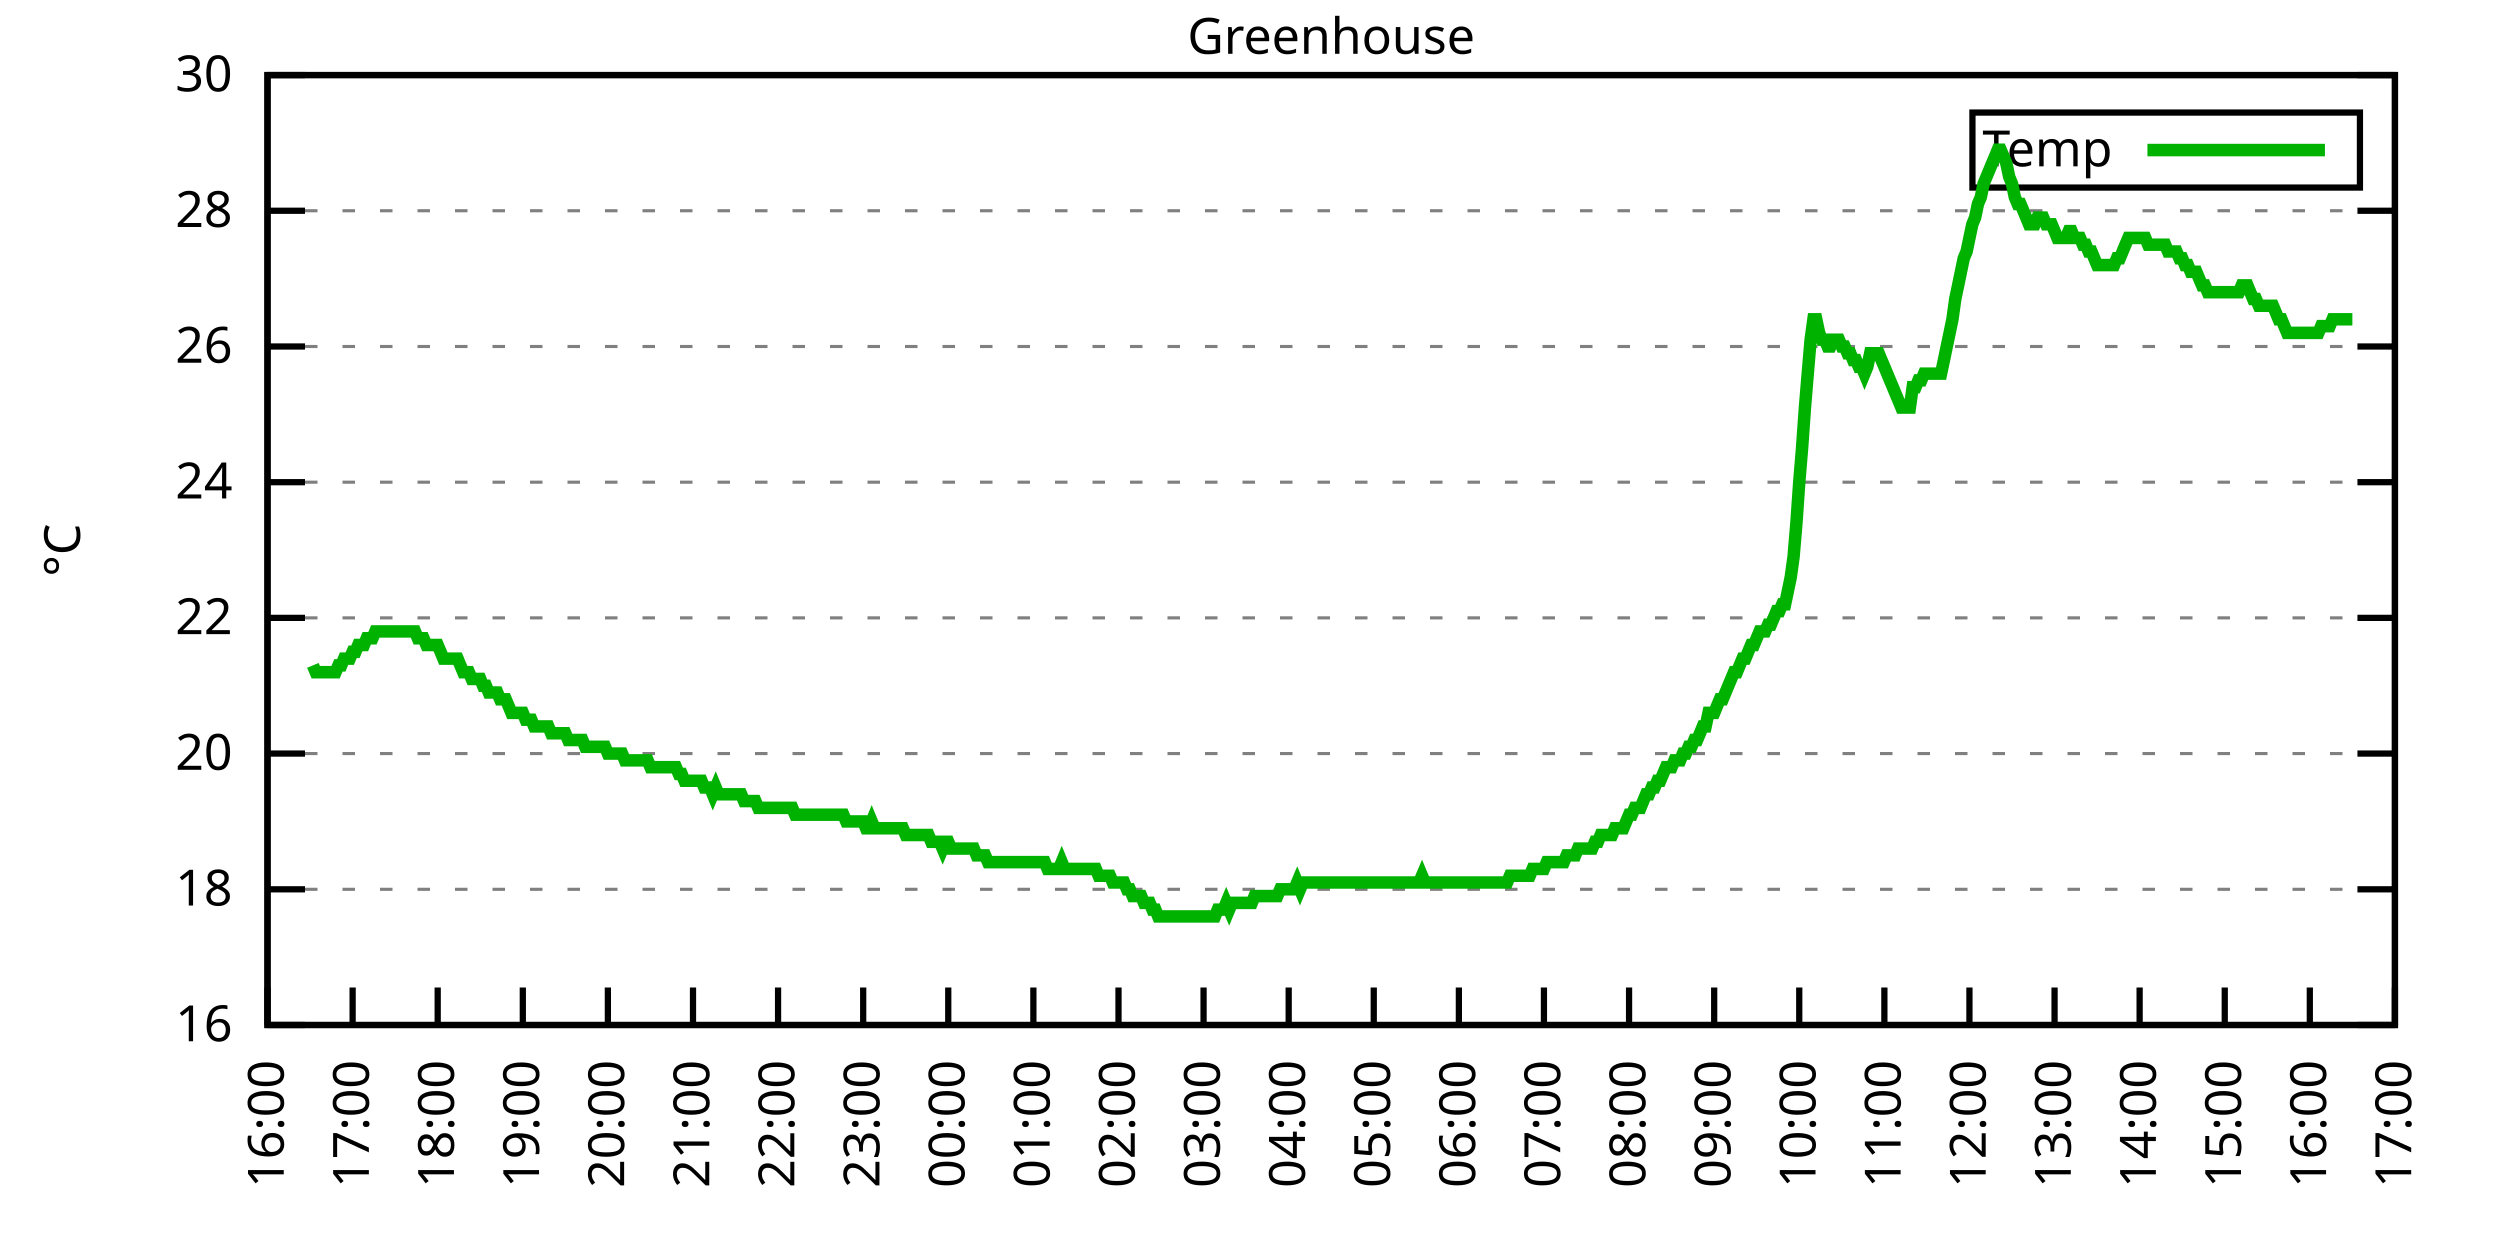
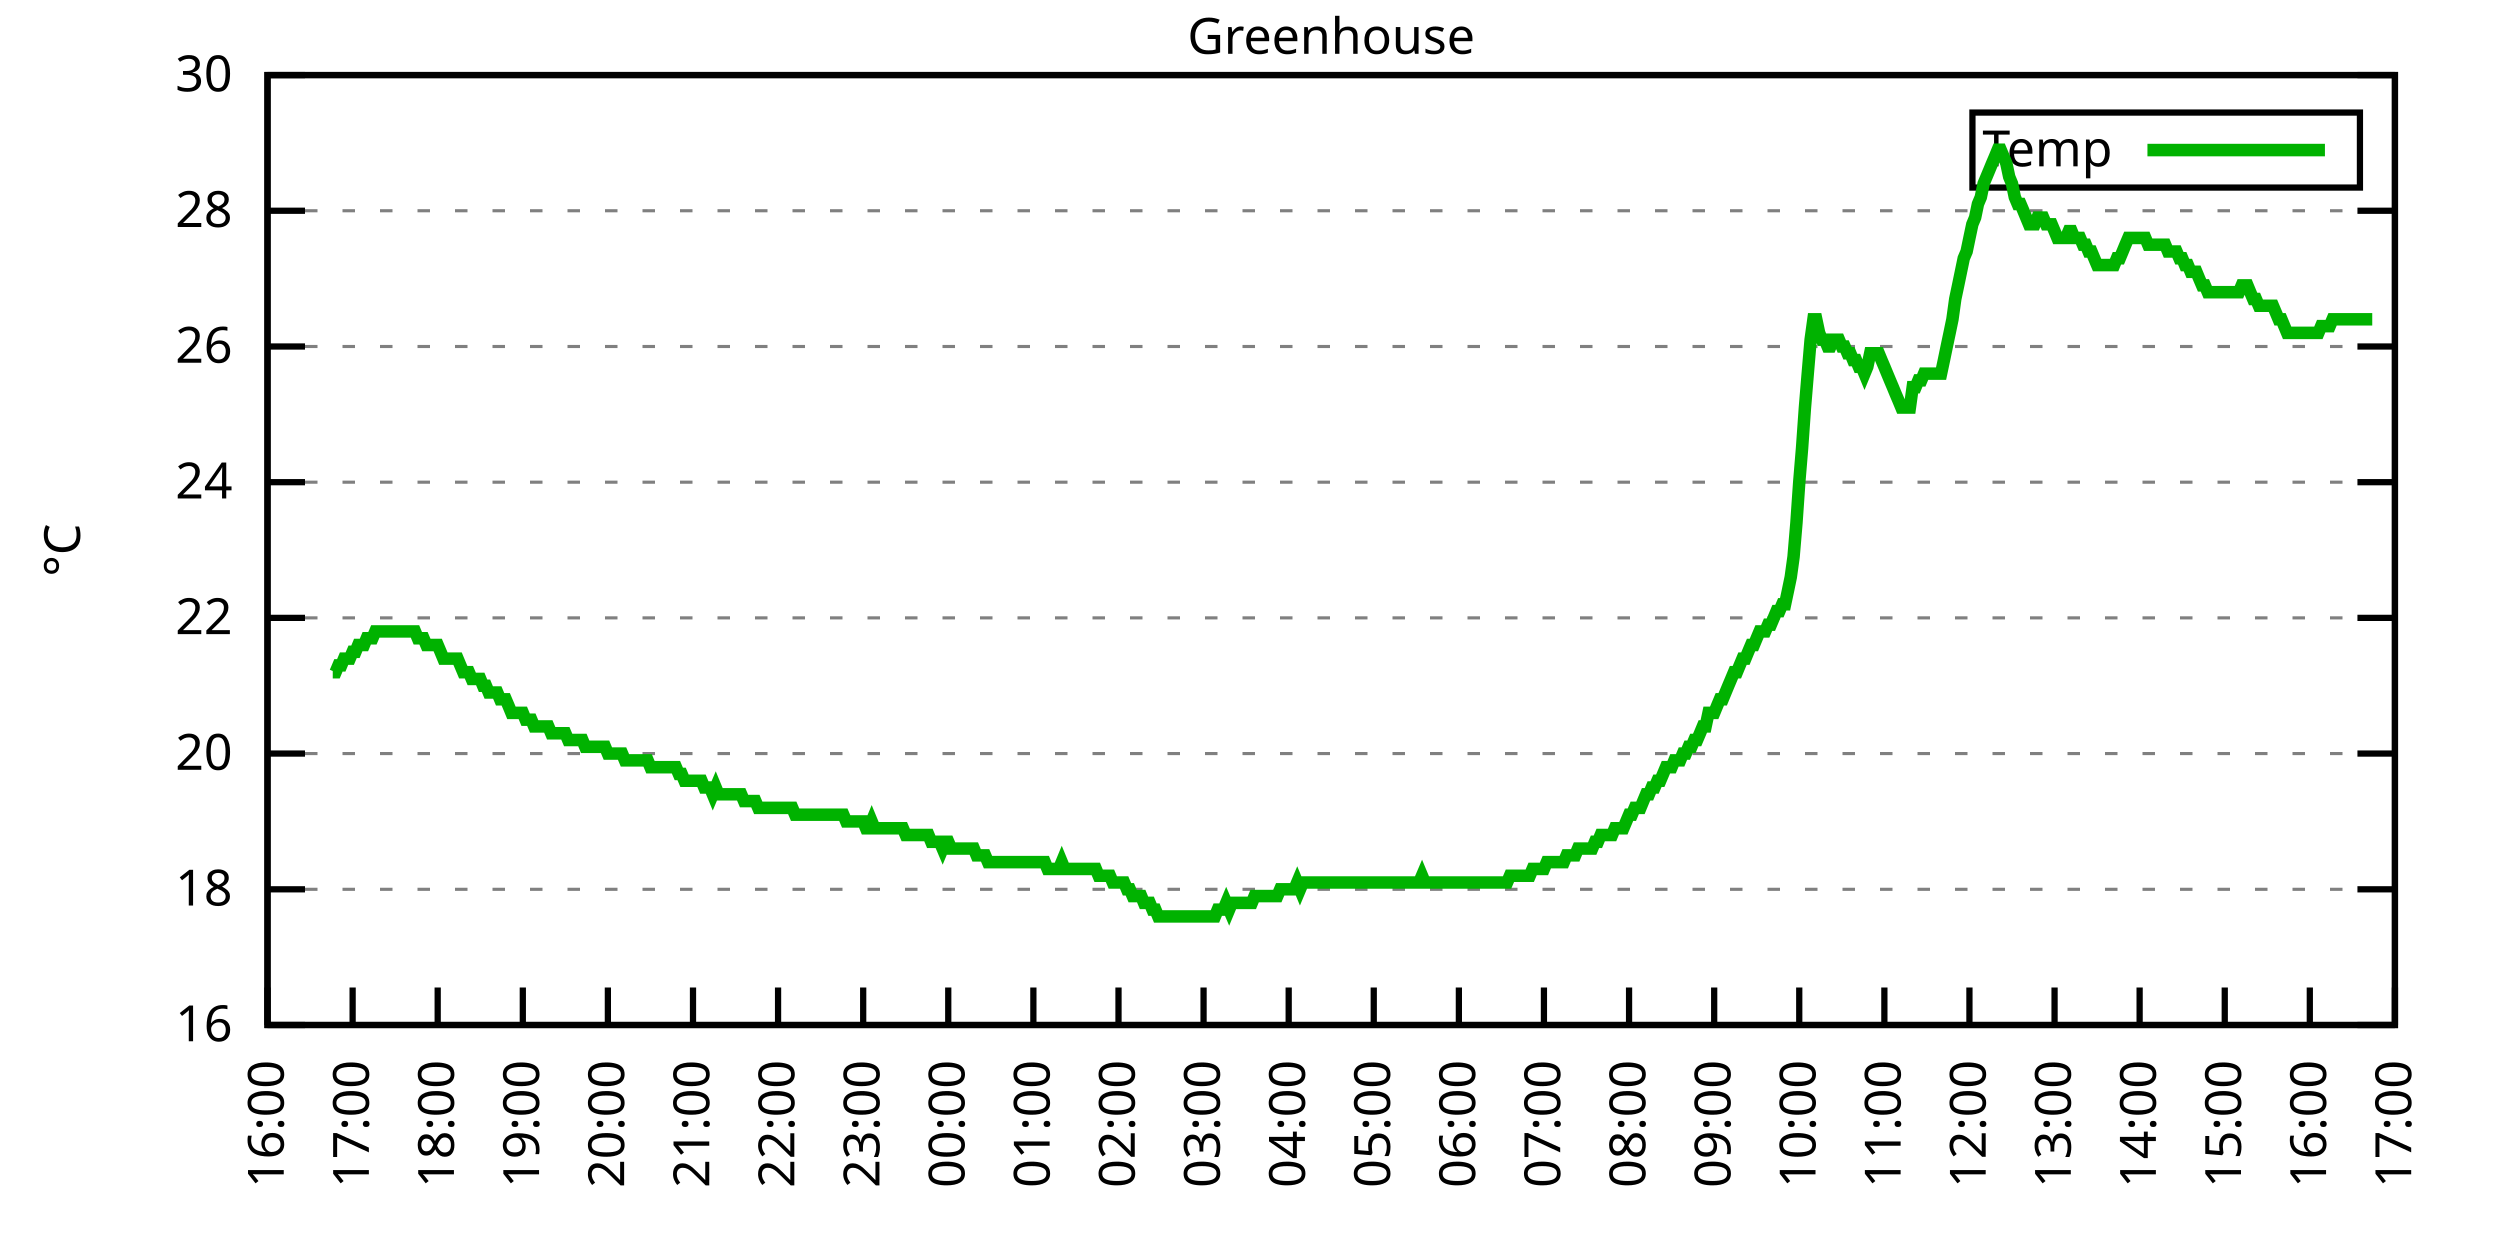
<svg xmlns="http://www.w3.org/2000/svg" xmlns:xlink="http://www.w3.org/1999/xlink" width="400" height="200" viewBox="0 0 400 200">
  <g id="gnuplot_canvas">
    <rect x="0" y="0" width="400" height="200" fill="none" />
    <defs>
      <circle id="gpDot" r="0.5" stroke-width="0.5" stroke="currentColor" />
      <path id="gpPt0" stroke-width="0.333" stroke="currentColor" d="M-1,0 h2 M0,-1 v2" />
      <path id="gpPt1" stroke-width="0.333" stroke="currentColor" d="M-1,-1 L1,1 M1,-1 L-1,1" />
      <path id="gpPt2" stroke-width="0.333" stroke="currentColor" d="M-1,0 L1,0 M0,-1 L0,1 M-1,-1 L1,1 M-1,1 L1,-1" />
      <rect id="gpPt3" stroke-width="0.333" stroke="currentColor" x="-1" y="-1" width="2" height="2" />
      <rect id="gpPt4" stroke-width="0.333" stroke="currentColor" fill="currentColor" x="-1" y="-1" width="2" height="2" />
      <circle id="gpPt5" stroke-width="0.333" stroke="currentColor" cx="0" cy="0" r="1" />
      <use xlink:href="#gpPt5" id="gpPt6" fill="currentColor" stroke="none" />
      <path id="gpPt7" stroke-width="0.333" stroke="currentColor" d="M0,-1.33 L-1.33,0.67 L1.33,0.67 z" />
      <use xlink:href="#gpPt7" id="gpPt8" fill="currentColor" stroke="none" />
      <use xlink:href="#gpPt7" id="gpPt9" stroke="currentColor" transform="rotate(180)" />
      <use xlink:href="#gpPt9" id="gpPt10" fill="currentColor" stroke="none" />
      <use xlink:href="#gpPt3" id="gpPt11" stroke="currentColor" transform="rotate(45)" />
      <use xlink:href="#gpPt11" id="gpPt12" fill="currentColor" stroke="none" />
      <path id="gpPt13" stroke-width="0.333" stroke="currentColor" d="M0,1.330 L1.265,0.411 L0.782,-1.067 L-0.782,-1.076 L-1.265,0.411 z" />
      <use xlink:href="#gpPt13" id="gpPt14" fill="currentColor" stroke="none" />
      <filter id="textbox" filterUnits="objectBoundingBox" x="0" y="0" height="1" width="1">
        <feFlood flood-color="white" flood-opacity="1" result="bgnd" />
        <feComposite in="SourceGraphic" in2="bgnd" operator="atop" />
      </filter>
      <filter id="greybox" filterUnits="objectBoundingBox" x="0" y="0" height="1" width="1">
        <feFlood flood-color="lightgrey" flood-opacity="1" result="grey" />
        <feComposite in="SourceGraphic" in2="grey" operator="atop" />
      </filter>
    </defs>
    <g fill="none" color="white" stroke="currentColor" stroke-width="1.00" stroke-linecap="butt" stroke-linejoin="miter">
</g>
    <g fill="none" color="black" stroke="currentColor" stroke-width="1.00" stroke-linecap="butt" stroke-linejoin="miter">
      <g stroke="none" shape-rendering="crispEdges">
        <polygon fill="rgb(255, 255, 255)" points="42.80,164.00 383.18,164.00 383.18,12.02 42.80,12.02 " />
      </g>
    </g>
    <g fill="none" color="black" stroke="currentColor" stroke-width="1.00" stroke-linecap="butt" stroke-linejoin="miter">
</g>
    <g fill="none" color="black" stroke="black" stroke-width="0.50" stroke-linecap="butt" stroke-linejoin="miter">
</g>
    <g fill="none" color="gray" stroke="currentColor" stroke-width="0.50" stroke-linecap="butt" stroke-linejoin="miter">
      <path stroke="gray" stroke-dasharray="2,4" class="gridline" d="M42.80,164.00 L383.19,164.00  " />
    </g>
    <g fill="none" color="gray" stroke="gray" stroke-width="1.00" stroke-linecap="butt" stroke-linejoin="miter">
</g>
    <g fill="none" color="black" stroke="currentColor" stroke-width="1.00" stroke-linecap="butt" stroke-linejoin="miter">
      <path stroke="black" d="M42.80,164.00 L48.80,164.00 M383.19,164.00 L377.19,164.00  " />
      <g transform="translate(37.20,166.60)" stroke="none" fill="black" font-family="Sans" font-size="8.00" text-anchor="end">
        <text>
          <tspan font-family="Sans"> 16</tspan>
        </text>
      </g>
    </g>
    <g fill="none" color="black" stroke="currentColor" stroke-width="1.00" stroke-linecap="butt" stroke-linejoin="miter">
</g>
    <g fill="none" color="black" stroke="black" stroke-width="0.50" stroke-linecap="butt" stroke-linejoin="miter">
</g>
    <g fill="none" color="gray" stroke="currentColor" stroke-width="0.50" stroke-linecap="butt" stroke-linejoin="miter">
      <path stroke="gray" stroke-dasharray="2,4" class="gridline" d="M42.80,142.29 L383.19,142.29  " />
    </g>
    <g fill="none" color="gray" stroke="gray" stroke-width="1.00" stroke-linecap="butt" stroke-linejoin="miter">
</g>
    <g fill="none" color="black" stroke="currentColor" stroke-width="1.00" stroke-linecap="butt" stroke-linejoin="miter">
      <path stroke="black" d="M42.80,142.29 L48.80,142.29 M383.19,142.29 L377.19,142.29  " />
      <g transform="translate(37.20,144.89)" stroke="none" fill="black" font-family="Sans" font-size="8.00" text-anchor="end">
        <text>
          <tspan font-family="Sans"> 18</tspan>
        </text>
      </g>
    </g>
    <g fill="none" color="black" stroke="currentColor" stroke-width="1.00" stroke-linecap="butt" stroke-linejoin="miter">
</g>
    <g fill="none" color="black" stroke="black" stroke-width="0.50" stroke-linecap="butt" stroke-linejoin="miter">
</g>
    <g fill="none" color="gray" stroke="currentColor" stroke-width="0.50" stroke-linecap="butt" stroke-linejoin="miter">
      <path stroke="gray" stroke-dasharray="2,4" class="gridline" d="M42.80,120.57 L383.19,120.57  " />
    </g>
    <g fill="none" color="gray" stroke="gray" stroke-width="1.00" stroke-linecap="butt" stroke-linejoin="miter">
</g>
    <g fill="none" color="black" stroke="currentColor" stroke-width="1.00" stroke-linecap="butt" stroke-linejoin="miter">
      <path stroke="black" d="M42.80,120.57 L48.80,120.57 M383.19,120.57 L377.19,120.57  " />
      <g transform="translate(37.20,123.17)" stroke="none" fill="black" font-family="Sans" font-size="8.00" text-anchor="end">
        <text>
          <tspan font-family="Sans"> 20</tspan>
        </text>
      </g>
    </g>
    <g fill="none" color="black" stroke="currentColor" stroke-width="1.00" stroke-linecap="butt" stroke-linejoin="miter">
</g>
    <g fill="none" color="black" stroke="black" stroke-width="0.50" stroke-linecap="butt" stroke-linejoin="miter">
</g>
    <g fill="none" color="gray" stroke="currentColor" stroke-width="0.50" stroke-linecap="butt" stroke-linejoin="miter">
      <path stroke="gray" stroke-dasharray="2,4" class="gridline" d="M42.80,98.86 L383.19,98.86  " />
    </g>
    <g fill="none" color="gray" stroke="gray" stroke-width="1.00" stroke-linecap="butt" stroke-linejoin="miter">
</g>
    <g fill="none" color="black" stroke="currentColor" stroke-width="1.00" stroke-linecap="butt" stroke-linejoin="miter">
      <path stroke="black" d="M42.80,98.86 L48.80,98.86 M383.19,98.86 L377.19,98.86  " />
      <g transform="translate(37.20,101.46)" stroke="none" fill="black" font-family="Sans" font-size="8.00" text-anchor="end">
        <text>
          <tspan font-family="Sans"> 22</tspan>
        </text>
      </g>
    </g>
    <g fill="none" color="black" stroke="currentColor" stroke-width="1.00" stroke-linecap="butt" stroke-linejoin="miter">
</g>
    <g fill="none" color="black" stroke="black" stroke-width="0.50" stroke-linecap="butt" stroke-linejoin="miter">
</g>
    <g fill="none" color="gray" stroke="currentColor" stroke-width="0.50" stroke-linecap="butt" stroke-linejoin="miter">
      <path stroke="gray" stroke-dasharray="2,4" class="gridline" d="M42.80,77.15 L383.19,77.15  " />
    </g>
    <g fill="none" color="gray" stroke="gray" stroke-width="1.00" stroke-linecap="butt" stroke-linejoin="miter">
</g>
    <g fill="none" color="black" stroke="currentColor" stroke-width="1.00" stroke-linecap="butt" stroke-linejoin="miter">
      <path stroke="black" d="M42.80,77.15 L48.80,77.15 M383.19,77.15 L377.19,77.15  " />
      <g transform="translate(37.20,79.75)" stroke="none" fill="black" font-family="Sans" font-size="8.00" text-anchor="end">
        <text>
          <tspan font-family="Sans"> 24</tspan>
        </text>
      </g>
    </g>
    <g fill="none" color="black" stroke="currentColor" stroke-width="1.00" stroke-linecap="butt" stroke-linejoin="miter">
</g>
    <g fill="none" color="black" stroke="black" stroke-width="0.50" stroke-linecap="butt" stroke-linejoin="miter">
</g>
    <g fill="none" color="gray" stroke="currentColor" stroke-width="0.50" stroke-linecap="butt" stroke-linejoin="miter">
      <path stroke="gray" stroke-dasharray="2,4" class="gridline" d="M42.80,55.44 L383.19,55.44  " />
    </g>
    <g fill="none" color="gray" stroke="gray" stroke-width="1.00" stroke-linecap="butt" stroke-linejoin="miter">
</g>
    <g fill="none" color="black" stroke="currentColor" stroke-width="1.00" stroke-linecap="butt" stroke-linejoin="miter">
      <path stroke="black" d="M42.80,55.44 L48.80,55.44 M383.19,55.44 L377.19,55.44  " />
      <g transform="translate(37.20,58.04)" stroke="none" fill="black" font-family="Sans" font-size="8.00" text-anchor="end">
        <text>
          <tspan font-family="Sans"> 26</tspan>
        </text>
      </g>
    </g>
    <g fill="none" color="black" stroke="currentColor" stroke-width="1.00" stroke-linecap="butt" stroke-linejoin="miter">
</g>
    <g fill="none" color="black" stroke="black" stroke-width="0.50" stroke-linecap="butt" stroke-linejoin="miter">
</g>
    <g fill="none" color="gray" stroke="currentColor" stroke-width="0.50" stroke-linecap="butt" stroke-linejoin="miter">
      <path stroke="gray" stroke-dasharray="2,4" class="gridline" d="M42.80,33.72 L383.19,33.72  " />
    </g>
    <g fill="none" color="gray" stroke="gray" stroke-width="1.00" stroke-linecap="butt" stroke-linejoin="miter">
</g>
    <g fill="none" color="black" stroke="currentColor" stroke-width="1.00" stroke-linecap="butt" stroke-linejoin="miter">
      <path stroke="black" d="M42.80,33.72 L48.80,33.72 M383.19,33.72 L377.19,33.72  " />
      <g transform="translate(37.20,36.32)" stroke="none" fill="black" font-family="Sans" font-size="8.00" text-anchor="end">
        <text>
          <tspan font-family="Sans"> 28</tspan>
        </text>
      </g>
    </g>
    <g fill="none" color="black" stroke="currentColor" stroke-width="1.00" stroke-linecap="butt" stroke-linejoin="miter">
</g>
    <g fill="none" color="black" stroke="black" stroke-width="0.50" stroke-linecap="butt" stroke-linejoin="miter">
</g>
    <g fill="none" color="gray" stroke="currentColor" stroke-width="0.50" stroke-linecap="butt" stroke-linejoin="miter">
      <path stroke="gray" stroke-dasharray="2,4" class="gridline" d="M42.80,12.01 L383.19,12.01  " />
    </g>
    <g fill="none" color="gray" stroke="gray" stroke-width="1.00" stroke-linecap="butt" stroke-linejoin="miter">
</g>
    <g fill="none" color="black" stroke="currentColor" stroke-width="1.00" stroke-linecap="butt" stroke-linejoin="miter">
      <path stroke="black" d="M42.80,12.01 L48.80,12.01 M383.19,12.01 L377.19,12.01  " />
      <g transform="translate(37.20,14.61)" stroke="none" fill="black" font-family="Sans" font-size="8.00" text-anchor="end">
        <text>
          <tspan font-family="Sans"> 30</tspan>
        </text>
      </g>
    </g>
    <g fill="none" color="black" stroke="currentColor" stroke-width="1.00" stroke-linecap="butt" stroke-linejoin="miter">
      <path stroke="black" d="M42.80,164.00 L42.80,158.00  " />
      <g transform="translate(45.40,169.60) rotate(270.00)" stroke="none" fill="black" font-family="Sans" font-size="8.00" text-anchor="end">
        <text>
          <tspan font-family="Sans">16:00</tspan>
        </text>
      </g>
    </g>
    <g fill="none" color="black" stroke="currentColor" stroke-width="1.00" stroke-linecap="butt" stroke-linejoin="miter">
      <path stroke="black" d="M56.42,164.00 L56.42,158.00  " />
      <g transform="translate(59.02,169.60) rotate(270.00)" stroke="none" fill="black" font-family="Sans" font-size="8.00" text-anchor="end">
        <text>
          <tspan font-family="Sans">17:00</tspan>
        </text>
      </g>
    </g>
    <g fill="none" color="black" stroke="currentColor" stroke-width="1.00" stroke-linecap="butt" stroke-linejoin="miter">
      <path stroke="black" d="M70.03,164.00 L70.03,158.00  " />
      <g transform="translate(72.63,169.60) rotate(270.00)" stroke="none" fill="black" font-family="Sans" font-size="8.00" text-anchor="end">
        <text>
          <tspan font-family="Sans">18:00</tspan>
        </text>
      </g>
    </g>
    <g fill="none" color="black" stroke="currentColor" stroke-width="1.00" stroke-linecap="butt" stroke-linejoin="miter">
      <path stroke="black" d="M83.65,164.00 L83.65,158.00  " />
      <g transform="translate(86.25,169.60) rotate(270.00)" stroke="none" fill="black" font-family="Sans" font-size="8.00" text-anchor="end">
        <text>
          <tspan font-family="Sans">19:00</tspan>
        </text>
      </g>
    </g>
    <g fill="none" color="black" stroke="currentColor" stroke-width="1.00" stroke-linecap="butt" stroke-linejoin="miter">
      <path stroke="black" d="M97.26,164.00 L97.26,158.00  " />
      <g transform="translate(99.86,169.60) rotate(270.00)" stroke="none" fill="black" font-family="Sans" font-size="8.00" text-anchor="end">
        <text>
          <tspan font-family="Sans">20:00</tspan>
        </text>
      </g>
    </g>
    <g fill="none" color="black" stroke="currentColor" stroke-width="1.00" stroke-linecap="butt" stroke-linejoin="miter">
      <path stroke="black" d="M110.88,164.00 L110.88,158.00  " />
      <g transform="translate(113.48,169.60) rotate(270.00)" stroke="none" fill="black" font-family="Sans" font-size="8.00" text-anchor="end">
        <text>
          <tspan font-family="Sans">21:00</tspan>
        </text>
      </g>
    </g>
    <g fill="none" color="black" stroke="currentColor" stroke-width="1.00" stroke-linecap="butt" stroke-linejoin="miter">
      <path stroke="black" d="M124.49,164.00 L124.49,158.00  " />
      <g transform="translate(127.09,169.60) rotate(270.00)" stroke="none" fill="black" font-family="Sans" font-size="8.00" text-anchor="end">
        <text>
          <tspan font-family="Sans">22:00</tspan>
        </text>
      </g>
    </g>
    <g fill="none" color="black" stroke="currentColor" stroke-width="1.00" stroke-linecap="butt" stroke-linejoin="miter">
      <path stroke="black" d="M138.11,164.00 L138.11,158.00  " />
      <g transform="translate(140.71,169.60) rotate(270.00)" stroke="none" fill="black" font-family="Sans" font-size="8.00" text-anchor="end">
        <text>
          <tspan font-family="Sans">23:00</tspan>
        </text>
      </g>
    </g>
    <g fill="none" color="black" stroke="currentColor" stroke-width="1.00" stroke-linecap="butt" stroke-linejoin="miter">
      <path stroke="black" d="M151.72,164.00 L151.72,158.00  " />
      <g transform="translate(154.32,169.60) rotate(270.00)" stroke="none" fill="black" font-family="Sans" font-size="8.00" text-anchor="end">
        <text>
          <tspan font-family="Sans">00:00</tspan>
        </text>
      </g>
    </g>
    <g fill="none" color="black" stroke="currentColor" stroke-width="1.00" stroke-linecap="butt" stroke-linejoin="miter">
      <path stroke="black" d="M165.34,164.00 L165.34,158.00  " />
      <g transform="translate(167.94,169.60) rotate(270.00)" stroke="none" fill="black" font-family="Sans" font-size="8.00" text-anchor="end">
        <text>
          <tspan font-family="Sans">01:00</tspan>
        </text>
      </g>
    </g>
    <g fill="none" color="black" stroke="currentColor" stroke-width="1.00" stroke-linecap="butt" stroke-linejoin="miter">
      <path stroke="black" d="M178.96,164.00 L178.96,158.00  " />
      <g transform="translate(181.56,169.60) rotate(270.00)" stroke="none" fill="black" font-family="Sans" font-size="8.00" text-anchor="end">
        <text>
          <tspan font-family="Sans">02:00</tspan>
        </text>
      </g>
    </g>
    <g fill="none" color="black" stroke="currentColor" stroke-width="1.00" stroke-linecap="butt" stroke-linejoin="miter">
      <path stroke="black" d="M192.57,164.00 L192.57,158.00  " />
      <g transform="translate(195.17,169.60) rotate(270.00)" stroke="none" fill="black" font-family="Sans" font-size="8.00" text-anchor="end">
        <text>
          <tspan font-family="Sans">03:00</tspan>
        </text>
      </g>
    </g>
    <g fill="none" color="black" stroke="currentColor" stroke-width="1.00" stroke-linecap="butt" stroke-linejoin="miter">
      <path stroke="black" d="M206.19,164.00 L206.19,158.00  " />
      <g transform="translate(208.79,169.60) rotate(270.00)" stroke="none" fill="black" font-family="Sans" font-size="8.00" text-anchor="end">
        <text>
          <tspan font-family="Sans">04:00</tspan>
        </text>
      </g>
    </g>
    <g fill="none" color="black" stroke="currentColor" stroke-width="1.00" stroke-linecap="butt" stroke-linejoin="miter">
      <path stroke="black" d="M219.80,164.00 L219.80,158.00  " />
      <g transform="translate(222.40,169.60) rotate(270.00)" stroke="none" fill="black" font-family="Sans" font-size="8.00" text-anchor="end">
        <text>
          <tspan font-family="Sans">05:00</tspan>
        </text>
      </g>
    </g>
    <g fill="none" color="black" stroke="currentColor" stroke-width="1.00" stroke-linecap="butt" stroke-linejoin="miter">
      <path stroke="black" d="M233.42,164.00 L233.42,158.00  " />
      <g transform="translate(236.02,169.60) rotate(270.00)" stroke="none" fill="black" font-family="Sans" font-size="8.00" text-anchor="end">
        <text>
          <tspan font-family="Sans">06:00</tspan>
        </text>
      </g>
    </g>
    <g fill="none" color="black" stroke="currentColor" stroke-width="1.00" stroke-linecap="butt" stroke-linejoin="miter">
      <path stroke="black" d="M247.03,164.00 L247.03,158.00  " />
      <g transform="translate(249.63,169.60) rotate(270.00)" stroke="none" fill="black" font-family="Sans" font-size="8.00" text-anchor="end">
        <text>
          <tspan font-family="Sans">07:00</tspan>
        </text>
      </g>
    </g>
    <g fill="none" color="black" stroke="currentColor" stroke-width="1.00" stroke-linecap="butt" stroke-linejoin="miter">
      <path stroke="black" d="M260.65,164.00 L260.65,158.00  " />
      <g transform="translate(263.25,169.60) rotate(270.00)" stroke="none" fill="black" font-family="Sans" font-size="8.00" text-anchor="end">
        <text>
          <tspan font-family="Sans">08:00</tspan>
        </text>
      </g>
    </g>
    <g fill="none" color="black" stroke="currentColor" stroke-width="1.00" stroke-linecap="butt" stroke-linejoin="miter">
      <path stroke="black" d="M274.27,164.00 L274.27,158.00  " />
      <g transform="translate(276.87,169.60) rotate(270.00)" stroke="none" fill="black" font-family="Sans" font-size="8.00" text-anchor="end">
        <text>
          <tspan font-family="Sans">09:00</tspan>
        </text>
      </g>
    </g>
    <g fill="none" color="black" stroke="currentColor" stroke-width="1.00" stroke-linecap="butt" stroke-linejoin="miter">
      <path stroke="black" d="M287.88,164.00 L287.88,158.00  " />
      <g transform="translate(290.48,169.60) rotate(270.00)" stroke="none" fill="black" font-family="Sans" font-size="8.00" text-anchor="end">
        <text>
          <tspan font-family="Sans">10:00</tspan>
        </text>
      </g>
    </g>
    <g fill="none" color="black" stroke="currentColor" stroke-width="1.00" stroke-linecap="butt" stroke-linejoin="miter">
      <path stroke="black" d="M301.50,164.00 L301.50,158.00  " />
      <g transform="translate(304.10,169.60) rotate(270.00)" stroke="none" fill="black" font-family="Sans" font-size="8.00" text-anchor="end">
        <text>
          <tspan font-family="Sans">11:00</tspan>
        </text>
      </g>
    </g>
    <g fill="none" color="black" stroke="currentColor" stroke-width="1.00" stroke-linecap="butt" stroke-linejoin="miter">
      <path stroke="black" d="M315.11,164.00 L315.11,158.00  " />
      <g transform="translate(317.71,169.60) rotate(270.00)" stroke="none" fill="black" font-family="Sans" font-size="8.00" text-anchor="end">
        <text>
          <tspan font-family="Sans">12:00</tspan>
        </text>
      </g>
    </g>
    <g fill="none" color="black" stroke="currentColor" stroke-width="1.00" stroke-linecap="butt" stroke-linejoin="miter">
      <path stroke="black" d="M328.73,164.00 L328.73,158.00  " />
      <g transform="translate(331.33,169.60) rotate(270.00)" stroke="none" fill="black" font-family="Sans" font-size="8.00" text-anchor="end">
        <text>
          <tspan font-family="Sans">13:00</tspan>
        </text>
      </g>
    </g>
    <g fill="none" color="black" stroke="currentColor" stroke-width="1.00" stroke-linecap="butt" stroke-linejoin="miter">
      <path stroke="black" d="M342.34,164.00 L342.34,158.00  " />
      <g transform="translate(344.94,169.60) rotate(270.00)" stroke="none" fill="black" font-family="Sans" font-size="8.00" text-anchor="end">
        <text>
          <tspan font-family="Sans">14:00</tspan>
        </text>
      </g>
    </g>
    <g fill="none" color="black" stroke="currentColor" stroke-width="1.00" stroke-linecap="butt" stroke-linejoin="miter">
      <path stroke="black" d="M355.96,164.00 L355.96,158.00  " />
      <g transform="translate(358.56,169.60) rotate(270.00)" stroke="none" fill="black" font-family="Sans" font-size="8.00" text-anchor="end">
        <text>
          <tspan font-family="Sans">15:00</tspan>
        </text>
      </g>
    </g>
    <g fill="none" color="black" stroke="currentColor" stroke-width="1.00" stroke-linecap="butt" stroke-linejoin="miter">
      <path stroke="black" d="M369.57,164.00 L369.57,158.00  " />
      <g transform="translate(372.17,169.60) rotate(270.00)" stroke="none" fill="black" font-family="Sans" font-size="8.00" text-anchor="end">
        <text>
          <tspan font-family="Sans">16:00</tspan>
        </text>
      </g>
    </g>
    <g fill="none" color="black" stroke="currentColor" stroke-width="1.00" stroke-linecap="butt" stroke-linejoin="miter">
      <path stroke="black" d="M383.19,164.00 L383.19,158.00  " />
      <g transform="translate(385.79,169.60) rotate(270.00)" stroke="none" fill="black" font-family="Sans" font-size="8.00" text-anchor="end">
        <text>
          <tspan font-family="Sans">17:00</tspan>
        </text>
      </g>
    </g>
    <g fill="none" color="black" stroke="currentColor" stroke-width="1.00" stroke-linecap="butt" stroke-linejoin="miter">
</g>
    <g fill="none" color="black" stroke="currentColor" stroke-width="1.00" stroke-linecap="butt" stroke-linejoin="miter">
      <path stroke="black" d="M42.80,12.01 L42.80,164.00 L383.19,164.00 L383.19,12.01 L42.80,12.01 Z  " />
    </g>
    <g fill="none" color="black" stroke="currentColor" stroke-width="1.00" stroke-linecap="butt" stroke-linejoin="miter">
</g>
    <g fill="none" color="black" stroke="currentColor" stroke-width="1.00" stroke-linecap="butt" stroke-linejoin="miter">
      <path stroke="black" d="M315.59,30.01 L315.59,18.01 L377.59,18.01 L377.59,30.01 L315.59,30.01 Z  " />
    </g>
    <g id="Greenhouse_plot_1">
      <g fill="none" color="white" stroke="black" stroke-width="2.00" stroke-linecap="butt" stroke-linejoin="miter">
</g>
      <g fill="none" color="black" stroke="currentColor" stroke-width="2.00" stroke-linecap="butt" stroke-linejoin="miter">
        <g transform="translate(337.99,26.61)" stroke="none" fill="black" font-family="Sans" font-size="8.00" text-anchor="end">
          <text>
            <tspan font-family="Sans">Temp</tspan>
          </text>
        </g>
      </g>
      <g fill="none" color="black" stroke="currentColor" stroke-width="2.00" stroke-linecap="butt" stroke-linejoin="miter">
-         <path stroke="rgb(  0, 178,   0)" d="M343.59,24.01 L371.99,24.01 M50.06,106.46 L50.52,107.55 L50.97,107.55 L51.42,107.55 L51.88,107.55 L52.33,107.55   L52.78,107.55 L53.24,107.55 L53.69,107.55 L54.15,106.46 L54.60,106.46 L55.05,105.38 L55.51,105.38 L55.96,105.38   L56.42,104.29 L56.87,104.29 L57.32,103.20 L57.78,103.20 L58.23,103.20 L58.68,102.12 L59.14,102.12 L59.59,102.12   L60.05,101.03 L60.50,101.03 L60.95,101.03 L61.41,101.03 L61.86,101.03 L62.32,101.03 L62.77,101.03 L63.22,101.03   L63.68,101.03 L64.13,101.03 L64.58,101.03 L65.04,101.03 L65.49,101.03 L65.95,101.03 L66.40,101.03 L66.85,102.12   L67.31,102.12 L67.76,102.12 L68.22,103.20 L68.67,103.20 L69.12,103.20 L69.58,103.20 L70.03,103.20 L70.49,104.29   L70.94,105.38 L71.39,105.38 L71.85,105.38 L72.30,105.38 L72.75,105.38 L73.21,105.38 L73.66,106.46 L74.12,107.55   L74.57,107.55 L75.02,107.55 L75.48,108.63 L75.93,108.63 L76.39,108.63 L76.84,108.63 L77.29,109.72 L77.75,109.72   L78.20,110.80 L78.65,110.80 L79.11,110.80 L79.56,110.80 L80.02,111.89 L80.47,111.89 L80.92,111.89 L81.38,112.97   L81.83,114.06 L82.29,114.06 L82.74,114.06 L83.19,114.06 L83.65,114.06 L84.10,115.15 L84.55,115.15 L85.01,115.15   L85.46,116.23 L85.92,116.23 L86.37,116.23 L86.82,116.23 L87.28,116.23 L87.73,116.23 L88.19,117.32 L88.64,117.32   L89.09,117.32 L89.55,117.32 L90.00,117.32 L90.45,117.32 L90.91,118.40 L91.36,118.40 L91.82,118.40 L92.27,118.40   L92.72,118.40 L93.18,118.40 L93.63,119.49 L94.09,119.49 L94.54,119.49 L94.99,119.49 L95.45,119.49 L95.90,119.49   L96.35,119.49 L96.81,119.49 L97.26,120.57 L97.72,120.57 L98.17,120.57 L98.62,120.57 L99.08,120.57 L99.53,120.57   L99.99,121.66 L100.44,121.66 L100.89,121.66 L101.35,121.66 L101.80,121.66 L102.25,121.66 L102.71,121.66 L103.16,121.66   L103.62,121.66 L104.07,122.75 L104.52,122.75 L104.98,122.75 L105.43,122.75 L105.89,122.75 L106.34,122.75 L106.79,122.75   L107.25,122.75 L107.70,122.75 L108.15,122.75 L108.61,123.83 L109.06,123.83 L109.52,124.92 L109.97,124.92 L110.42,124.92   L110.88,124.92 L111.33,124.92 L111.79,124.92 L112.24,124.92 L112.69,126.00 L113.15,126.00 L113.60,126.00 L114.05,127.09   L114.51,126.00 L114.96,127.09 L115.42,127.09 L115.87,127.09 L116.32,127.09 L116.78,127.09 L117.23,127.09 L117.69,127.09   L118.14,127.09 L118.59,127.09 L119.05,128.17 L119.50,128.17 L119.96,128.17 L120.41,128.17 L120.86,128.17 L121.32,129.26   L121.77,129.26 L122.22,129.26 L122.68,129.26 L123.13,129.26 L123.59,129.26 L124.04,129.26 L124.49,129.26 L124.95,129.26   L125.40,129.26 L125.86,129.26 L126.31,129.26 L126.76,129.26 L127.22,130.35 L127.67,130.35 L128.12,130.35 L128.58,130.35   L129.03,130.35 L129.49,130.35 L129.94,130.35 L130.39,130.35 L130.85,130.35 L131.30,130.35 L131.76,130.35 L132.21,130.35   L132.66,130.35 L133.12,130.35 L133.57,130.35 L134.02,130.35 L134.48,130.35 L134.93,130.35 L135.39,131.43 L135.84,131.43   L136.29,131.43 L136.75,131.43 L137.20,131.43 L137.66,131.43 L138.11,131.43 L138.56,132.52 L139.02,132.52 L139.47,131.43   L139.92,132.52 L140.38,132.52 L140.83,132.52 L141.29,132.52 L141.74,132.52 L142.19,132.52 L142.65,132.52 L143.10,132.52   L143.56,132.52 L144.01,132.52 L144.46,132.52 L144.92,133.60 L145.37,133.60 L145.82,133.60 L146.28,133.60 L146.73,133.60   L147.19,133.60 L147.64,133.60 L148.09,133.60 L148.55,133.60 L149.00,134.69 L149.46,134.69 L149.91,134.69 L150.36,134.69   L150.82,135.77 L151.27,134.69 L151.72,134.69 L152.18,135.77 L152.63,135.77 L153.09,135.77 L153.54,135.77 L153.99,135.77   L154.45,135.77 L154.90,135.77 L155.36,135.77 L155.81,135.77 L156.26,136.86 L156.72,136.86 L157.17,136.86 L157.62,136.86   L158.08,137.94 L158.53,137.94 L158.99,137.94 L159.44,137.94 L159.89,137.94 L160.35,137.94 L160.80,137.94 L161.26,137.94   L161.71,137.94 L162.16,137.94 L162.62,137.94 L163.07,137.94 L163.52,137.94 L163.98,137.94 L164.43,137.94 L164.89,137.94   L165.34,137.94 L165.79,137.94 L166.25,137.94 L166.70,137.94 L167.16,137.94 L167.61,139.03 L168.06,139.03 L168.52,139.03   L168.97,139.03 L169.43,139.03 L169.88,137.94 L170.33,139.03 L170.79,139.03 L171.24,139.03 L171.69,139.03 L172.15,139.03   L172.60,139.03 L173.06,139.03 L173.51,139.03 L173.96,139.03 L174.42,139.03 L174.87,139.03 L175.33,139.03 L175.78,140.12   L176.23,140.12 L176.69,140.12 L177.14,140.12 L177.59,140.12 L178.05,141.20 L178.50,141.20 L178.96,141.20 L179.41,141.20   L179.86,141.20 L180.32,142.29 L180.77,142.29 L181.23,143.37 L181.68,143.37 L182.13,143.37 L182.59,143.37 L183.04,144.46   L183.49,144.46 L183.95,144.46 L184.40,145.54 L184.86,145.54 L185.31,146.63 L185.76,146.63 L186.22,146.63 L186.67,146.63   L187.13,146.63 L187.58,146.63 L188.03,146.63 L188.49,146.63 L188.94,146.63 L189.39,146.63 L189.85,146.63 L190.30,146.63   L190.76,146.63 L191.21,146.63 L191.66,146.63 L192.12,146.63 L192.57,146.63 L193.03,146.63 L193.48,146.63 L193.93,146.63   L194.39,146.63 L194.84,145.54 L195.29,145.54 L195.75,145.54 L196.20,144.46 L196.66,145.54 L197.11,144.46 L197.56,144.46   L198.02,144.46 L198.47,144.46 L198.93,144.46 L199.38,144.46 L199.83,144.46 L200.29,144.46 L200.74,143.37 L201.19,143.37   L201.65,143.37 L202.10,143.37 L202.56,143.37 L203.01,143.37 L203.46,143.37 L203.92,143.37 L204.37,143.37 L204.83,142.29   L205.28,142.29 L205.73,142.29 L206.19,142.29 L206.64,142.29 L207.09,142.29 L207.55,141.20 L208.00,142.29 L208.46,141.20   L208.91,141.20 L209.36,141.20 L209.82,141.20 L210.27,141.20 L210.73,141.20 L211.18,141.20 L211.63,141.20 L212.09,141.20   L212.54,141.20 L213.00,141.20 L213.45,141.20 L213.90,141.20 L214.36,141.20 L214.81,141.20 L215.26,141.20 L215.72,141.20   L216.17,141.20 L216.63,141.20 L217.08,141.20 L217.53,141.20 L217.99,141.20 L218.44,141.20 L218.90,141.20 L219.35,141.20   L219.80,141.20 L220.26,141.20 L220.71,141.20 L221.16,141.20 L221.62,141.20 L222.07,141.20 L222.53,141.20 L222.98,141.20   L223.43,141.20 L223.89,141.20 L224.34,141.20 L224.80,141.20 L225.25,141.20 L225.70,141.20 L226.16,141.20 L226.61,141.20   L227.06,141.20 L227.52,140.12 L227.97,141.20 L228.43,141.20 L228.88,141.20 L229.33,141.20 L229.79,141.20 L230.24,141.20   L230.70,141.20 L231.15,141.20 L231.60,141.20 L232.06,141.20 L232.51,141.20 L232.96,141.20 L233.42,141.20 L233.87,141.20   L234.33,141.20 L234.78,141.20 L235.23,141.20 L235.69,141.20 L236.14,141.20 L236.60,141.20 L237.05,141.20 L237.50,141.20   L237.96,141.20 L238.41,141.20 L238.86,141.20 L239.32,141.20 L239.77,141.20 L240.23,141.20 L240.68,141.20 L241.13,141.20   L241.59,140.12 L242.04,140.12 L242.50,140.12 L242.95,140.12 L243.40,140.12 L243.86,140.12 L244.31,140.12 L244.76,140.12   L245.22,139.03 L245.67,139.03 L246.13,139.03 L246.58,139.03 L247.03,139.03 L247.49,137.94 L247.94,137.94 L248.40,137.94   L248.85,137.94 L249.30,137.94 L249.76,137.94 L250.21,137.94 L250.66,136.86 L251.12,136.86 L251.57,136.86 L252.03,136.86   L252.48,135.77 L252.93,135.77 L253.39,135.77 L253.84,135.77 L254.30,135.77 L254.75,135.77 L255.20,134.69 L255.66,134.69   L256.11,133.60 L256.56,133.60 L257.02,133.60 L257.47,133.60 L257.93,133.60 L258.38,132.52 L258.83,132.52 L259.29,132.52   L259.74,132.52 L260.20,131.43 L260.65,130.35 L261.10,130.35 L261.56,129.26 L262.01,129.26 L262.47,129.26 L262.92,128.17   L263.37,127.09 L263.83,127.09 L264.28,126.00 L264.73,126.00 L265.19,124.92 L265.64,124.92 L266.10,123.83 L266.55,122.75   L267.00,122.75 L267.46,122.75 L267.91,121.66 L268.37,121.66 L268.82,121.66 L269.27,120.57 L269.73,120.57 L270.18,119.49   L270.63,119.49 L271.09,118.40 L271.54,118.40 L272.00,117.32 L272.45,116.23 L272.90,116.23 L273.36,114.06 L273.81,114.06   L274.27,114.06 L274.72,112.97 L275.17,111.89 L275.63,111.89 L276.08,110.80 L276.53,109.72 L276.99,108.63 L277.44,107.55   L277.90,107.55 L278.35,106.46 L278.80,105.38 L279.26,105.38 L279.71,104.29 L280.17,103.20 L280.62,103.20 L281.07,102.12   L281.53,101.03 L281.98,101.03 L282.43,101.03 L282.89,99.95 L283.34,99.95 L283.80,98.86 L284.25,97.78 L284.70,97.78   L285.16,96.69 L285.61,96.69 L286.07,94.52 L286.52,92.35 L286.97,89.09 L287.43,83.66 L287.88,77.15 L288.33,71.72   L288.79,65.21 L289.24,59.78 L289.70,54.35 L290.15,51.09 L290.60,51.09 L291.06,53.26 L291.51,54.35 L291.97,54.35   L292.42,55.44 L292.87,55.44 L293.33,54.35 L293.78,54.35 L294.23,54.35 L294.69,55.44 L295.14,55.44 L295.60,56.52   L296.05,56.52 L296.50,57.61 L296.96,57.61 L297.41,58.69 L297.87,58.69 L298.32,59.78 L298.77,58.69 L299.23,56.52   L299.68,56.52 L300.13,56.52 L300.59,56.52 L301.04,57.61 L301.50,58.69 L301.95,59.78 L302.40,60.86 L302.86,61.95   L303.31,63.04 L303.77,64.12 L304.22,65.21 L304.67,65.21 L305.13,65.21 L305.58,65.21 L306.03,61.95 L306.49,61.95   L306.94,60.86 L307.40,60.86 L307.85,59.78 L308.30,59.78 L308.76,59.78 L309.21,59.78 L309.67,59.78 L310.12,59.78   L310.57,59.78 L311.03,57.61 L311.48,55.44 L311.94,53.26 L312.39,51.09 L312.84,47.84 L313.30,45.66 L313.75,43.49   L314.20,41.32 L314.66,40.24 L315.11,38.07 L315.57,35.89 L316.02,34.81 L316.47,32.64 L316.93,31.55 L317.38,29.38   L317.84,28.29 L318.29,27.21 L318.74,26.12 L319.20,25.04 L319.65,23.95 L320.10,23.95 L320.56,25.04 L321.01,26.12   L321.47,28.29 L321.92,29.38 L322.37,31.55 L322.83,32.64 L323.28,32.64 L323.74,33.72 L324.19,34.81 L324.64,35.89   L325.10,35.89 L325.55,35.89 L326.00,34.81 L326.46,34.81 L326.91,34.81 L327.37,35.89 L327.82,35.89 L328.27,35.89   L328.73,36.98 L329.18,38.07 L329.64,38.07 L330.09,38.07 L330.54,38.07 L331.00,36.98 L331.45,36.98 L331.90,38.07   L332.36,38.07 L332.81,38.07 L333.27,39.15 L333.72,39.15 L334.17,40.24 L334.63,40.24 L335.08,41.32 L335.54,42.41   L335.99,42.41 L336.44,42.41 L337.35,42.41 L337.80,42.41 L338.26,42.41 L338.71,41.32 L339.17,41.32 L339.62,40.24   L340.07,39.15 L340.53,38.07 L340.98,38.07 L341.44,38.07 L341.89,38.07 L342.34,38.07 L342.80,38.07 L343.25,38.07   L343.70,39.15 L344.16,39.15 L344.61,39.15 L345.07,39.15 L345.52,39.15 L345.97,39.15 L346.43,39.15 L346.88,40.24   L347.34,40.24 L347.79,40.24 L348.24,40.24 L348.70,41.32 L349.15,41.32 L349.60,42.41 L350.06,42.41 L350.51,43.49   L350.97,43.49 L351.42,43.49 L351.87,44.58 L352.33,45.66 L352.78,45.66 L353.24,46.75 L353.69,46.75 L354.14,46.75   L354.60,46.75 L355.05,46.75 L355.50,46.75 L355.96,46.75 L356.41,46.75 L356.87,46.75 L357.32,46.75 L357.77,46.75   L358.23,46.75 L358.68,45.66 L359.14,45.66 L359.59,45.66 L360.04,46.75 L360.50,47.84 L360.95,47.84 L361.41,48.92   L361.86,48.92 L362.31,48.92 L362.77,48.92 L363.22,48.92 L363.67,48.92 L364.13,50.01 L364.58,51.09 L365.04,51.09   L365.49,52.18 L365.94,53.26 L366.40,53.26 L366.85,53.26 L367.31,53.26 L367.76,53.26 L368.21,53.26 L368.67,53.26   L369.12,53.26 L369.57,53.26 L370.03,53.26 L370.48,53.26 L370.94,53.26 L371.39,52.18 L371.84,52.18 L372.30,52.18   L372.75,52.18 L373.21,51.09 L373.66,51.09 L374.11,51.09 L374.57,51.09 L375.02,51.09 L375.47,51.09 L375.93,51.09   L376.38,51.09  " />
+         <path stroke="rgb(  0, 178,   0)" d="M343.59,24.01 L371.99,24.01 M53.24,107.55 L53.69,107.55 L54.15,106.46 L54.60,106.46 L55.05,105.38 L55.51,105.38   L55.96,105.38 L56.42,104.29 L56.87,104.29 L57.32,103.20 L57.78,103.20 L58.23,103.20 L58.68,102.12 L59.14,102.12   L59.59,102.12 L60.05,101.03 L60.50,101.03 L60.95,101.03 L61.41,101.03 L61.86,101.03 L62.32,101.03 L62.77,101.03   L63.22,101.03 L63.68,101.03 L64.13,101.03 L64.58,101.03 L65.04,101.03 L65.49,101.03 L65.95,101.03 L66.40,101.03   L66.85,102.12 L67.31,102.12 L67.76,102.12 L68.22,103.20 L68.67,103.20 L69.12,103.20 L69.58,103.20 L70.03,103.20   L70.49,104.29 L70.94,105.38 L71.39,105.38 L71.85,105.38 L72.30,105.38 L72.75,105.38 L73.21,105.38 L73.66,106.46   L74.12,107.55 L74.57,107.55 L75.02,107.55 L75.48,108.63 L75.93,108.63 L76.39,108.63 L76.84,108.63 L77.29,109.72   L77.75,109.72 L78.20,110.80 L78.65,110.80 L79.11,110.80 L79.56,110.80 L80.02,111.89 L80.47,111.89 L80.92,111.89   L81.38,112.97 L81.83,114.06 L82.29,114.06 L82.74,114.06 L83.19,114.06 L83.65,114.06 L84.10,115.15 L84.55,115.15   L85.01,115.15 L85.46,116.23 L85.92,116.23 L86.37,116.23 L86.82,116.23 L87.28,116.23 L87.73,116.23 L88.19,117.32   L88.64,117.32 L89.09,117.32 L89.55,117.32 L90.00,117.32 L90.45,117.32 L90.91,118.40 L91.36,118.40 L91.82,118.40   L92.27,118.40 L92.72,118.40 L93.18,118.40 L93.63,119.49 L94.09,119.49 L94.54,119.49 L94.99,119.49 L95.45,119.49   L95.90,119.49 L96.35,119.49 L96.81,119.49 L97.26,120.57 L97.72,120.57 L98.17,120.57 L98.62,120.57 L99.08,120.57   L99.53,120.57 L99.99,121.66 L100.44,121.66 L100.89,121.66 L101.35,121.66 L101.80,121.66 L102.25,121.66 L102.71,121.66   L103.16,121.66 L103.62,121.66 L104.07,122.75 L104.52,122.75 L104.98,122.75 L105.43,122.75 L105.89,122.75 L106.34,122.75   L106.79,122.75 L107.25,122.75 L107.70,122.75 L108.15,122.75 L108.61,123.83 L109.06,123.83 L109.52,124.92 L109.97,124.92   L110.42,124.92 L110.88,124.92 L111.33,124.92 L111.79,124.92 L112.24,124.92 L112.69,126.00 L113.15,126.00 L113.60,126.00   L114.05,127.09 L114.51,126.00 L114.96,127.09 L115.42,127.09 L115.87,127.09 L116.32,127.09 L116.78,127.09 L117.23,127.09   L117.69,127.09 L118.14,127.09 L118.59,127.09 L119.05,128.17 L119.50,128.17 L119.96,128.17 L120.41,128.17 L120.86,128.17   L121.32,129.26 L121.77,129.26 L122.22,129.26 L122.68,129.26 L123.13,129.26 L123.59,129.26 L124.04,129.26 L124.49,129.26   L124.95,129.26 L125.40,129.26 L125.86,129.26 L126.31,129.26 L126.76,129.26 L127.22,130.35 L127.67,130.35 L128.12,130.35   L128.58,130.35 L129.03,130.35 L129.49,130.35 L129.94,130.35 L130.39,130.35 L130.85,130.35 L131.30,130.35 L131.76,130.35   L132.21,130.35 L132.66,130.35 L133.12,130.35 L133.57,130.35 L134.02,130.35 L134.48,130.35 L134.93,130.35 L135.39,131.43   L135.84,131.43 L136.29,131.43 L136.75,131.43 L137.20,131.43 L137.66,131.43 L138.11,131.43 L138.56,132.52 L139.02,132.52   L139.47,131.43 L139.92,132.52 L140.38,132.52 L140.83,132.52 L141.29,132.52 L141.74,132.52 L142.19,132.52 L142.65,132.52   L143.10,132.52 L143.56,132.52 L144.01,132.52 L144.46,132.52 L144.92,133.60 L145.37,133.60 L145.82,133.60 L146.28,133.60   L146.73,133.60 L147.19,133.60 L147.64,133.60 L148.09,133.60 L148.55,133.60 L149.00,134.69 L149.46,134.69 L149.91,134.69   L150.36,134.69 L150.82,135.77 L151.27,134.69 L151.72,134.69 L152.18,135.77 L152.63,135.77 L153.09,135.77 L153.54,135.77   L153.99,135.77 L154.45,135.77 L154.90,135.77 L155.36,135.77 L155.81,135.77 L156.26,136.86 L156.72,136.86 L157.17,136.86   L157.62,136.86 L158.08,137.94 L158.53,137.94 L158.99,137.94 L159.44,137.94 L159.89,137.94 L160.35,137.94 L160.80,137.94   L161.26,137.94 L161.71,137.94 L162.16,137.94 L162.62,137.94 L163.07,137.94 L163.52,137.94 L163.98,137.94 L164.43,137.94   L164.89,137.94 L165.34,137.94 L165.79,137.94 L166.25,137.94 L166.70,137.94 L167.16,137.94 L167.61,139.03 L168.06,139.03   L168.52,139.03 L168.97,139.03 L169.43,139.03 L169.88,137.94 L170.33,139.03 L170.79,139.03 L171.24,139.03 L171.69,139.03   L172.15,139.03 L172.60,139.03 L173.06,139.03 L173.51,139.03 L173.96,139.03 L174.42,139.03 L174.87,139.03 L175.33,139.03   L175.78,140.12 L176.23,140.12 L176.69,140.12 L177.14,140.12 L177.59,140.12 L178.05,141.20 L178.50,141.20 L178.96,141.20   L179.41,141.20 L179.86,141.20 L180.32,142.29 L180.77,142.29 L181.23,143.37 L181.68,143.37 L182.13,143.37 L182.59,143.37   L183.04,144.46 L183.49,144.46 L183.95,144.46 L184.40,145.54 L184.86,145.54 L185.31,146.63 L185.76,146.63 L186.22,146.63   L186.67,146.63 L187.13,146.63 L187.58,146.63 L188.03,146.63 L188.49,146.63 L188.94,146.63 L189.39,146.63 L189.85,146.63   L190.30,146.63 L190.76,146.63 L191.21,146.63 L191.66,146.63 L192.12,146.63 L192.57,146.63 L193.03,146.63 L193.48,146.63   L193.93,146.63 L194.39,146.63 L194.84,145.54 L195.29,145.54 L195.75,145.54 L196.20,144.46 L196.66,145.54 L197.11,144.46   L197.56,144.46 L198.02,144.46 L198.47,144.46 L198.93,144.46 L199.38,144.46 L199.83,144.46 L200.29,144.46 L200.74,143.37   L201.19,143.37 L201.65,143.37 L202.10,143.37 L202.56,143.37 L203.01,143.37 L203.46,143.37 L203.92,143.37 L204.37,143.37   L204.83,142.29 L205.28,142.29 L205.73,142.29 L206.19,142.29 L206.64,142.29 L207.09,142.29 L207.55,141.20 L208.00,142.29   L208.46,141.20 L208.91,141.20 L209.36,141.20 L209.82,141.20 L210.27,141.20 L210.73,141.20 L211.18,141.20 L211.63,141.20   L212.09,141.20 L212.54,141.20 L213.00,141.20 L213.45,141.20 L213.90,141.20 L214.36,141.20 L214.81,141.20 L215.26,141.20   L215.72,141.20 L216.17,141.20 L216.63,141.20 L217.08,141.20 L217.53,141.20 L217.99,141.20 L218.44,141.20 L218.90,141.20   L219.35,141.20 L219.80,141.20 L220.26,141.20 L220.71,141.20 L221.16,141.20 L221.62,141.20 L222.07,141.20 L222.53,141.20   L222.98,141.20 L223.43,141.20 L223.89,141.20 L224.34,141.20 L224.80,141.20 L225.25,141.20 L225.70,141.20 L226.16,141.20   L226.61,141.20 L227.06,141.20 L227.52,140.12 L227.97,141.20 L228.43,141.20 L228.88,141.20 L229.33,141.20 L229.79,141.20   L230.24,141.20 L230.70,141.20 L231.15,141.20 L231.60,141.20 L232.06,141.20 L232.51,141.20 L232.96,141.20 L233.42,141.20   L233.87,141.20 L234.33,141.20 L234.78,141.20 L235.23,141.20 L235.69,141.20 L236.14,141.20 L236.60,141.20 L237.05,141.20   L237.50,141.20 L237.96,141.20 L238.41,141.20 L238.86,141.20 L239.32,141.20 L239.77,141.20 L240.23,141.20 L240.68,141.20   L241.13,141.20 L241.59,140.12 L242.04,140.12 L242.50,140.12 L242.95,140.12 L243.40,140.12 L243.86,140.12 L244.31,140.12   L244.76,140.12 L245.22,139.03 L245.67,139.03 L246.13,139.03 L246.58,139.03 L247.03,139.03 L247.49,137.94 L247.94,137.94   L248.40,137.94 L248.85,137.94 L249.30,137.94 L249.76,137.94 L250.21,137.94 L250.66,136.86 L251.12,136.86 L251.57,136.86   L252.03,136.86 L252.48,135.77 L252.93,135.77 L253.39,135.77 L253.84,135.77 L254.30,135.77 L254.75,135.77 L255.20,134.69   L255.66,134.69 L256.11,133.60 L256.56,133.60 L257.02,133.60 L257.47,133.60 L257.93,133.60 L258.38,132.52 L258.83,132.52   L259.29,132.52 L259.74,132.52 L260.20,131.43 L260.65,130.35 L261.10,130.35 L261.56,129.26 L262.01,129.26 L262.47,129.26   L262.92,128.17 L263.37,127.09 L263.83,127.09 L264.28,126.00 L264.73,126.00 L265.19,124.92 L265.64,124.92 L266.10,123.83   L266.55,122.75 L267.00,122.75 L267.46,122.75 L267.91,121.66 L268.37,121.66 L268.82,121.66 L269.27,120.57 L269.73,120.57   L270.18,119.49 L270.63,119.49 L271.09,118.40 L271.54,118.40 L272.00,117.32 L272.45,116.23 L272.90,116.23 L273.36,114.06   L273.81,114.06 L274.27,114.06 L274.72,112.97 L275.17,111.89 L275.63,111.89 L276.08,110.80 L276.53,109.72 L276.99,108.63   L277.44,107.55 L277.90,107.55 L278.35,106.46 L278.80,105.38 L279.26,105.38 L279.71,104.29 L280.17,103.20 L280.62,103.20   L281.07,102.12 L281.53,101.03 L281.98,101.03 L282.43,101.03 L282.89,99.95 L283.34,99.95 L283.80,98.86 L284.25,97.78   L284.70,97.78 L285.16,96.69 L285.61,96.69 L286.07,94.52 L286.52,92.35 L286.97,89.09 L287.43,83.66 L287.88,77.15   L288.33,71.72 L288.79,65.21 L289.24,59.78 L289.70,54.35 L290.15,51.09 L290.60,51.09 L291.06,53.26 L291.51,54.35   L291.97,54.35 L292.42,55.44 L292.87,55.44 L293.33,54.35 L293.78,54.35 L294.23,54.35 L294.69,55.44 L295.14,55.44   L295.60,56.52 L296.05,56.52 L296.50,57.61 L296.96,57.61 L297.41,58.69 L297.87,58.69 L298.32,59.78 L298.77,58.69   L299.23,56.52 L299.68,56.52 L300.13,56.52 L300.59,56.52 L301.04,57.61 L301.50,58.69 L301.95,59.78 L302.40,60.86   L302.86,61.95 L303.31,63.04 L303.77,64.12 L304.22,65.21 L304.67,65.21 L305.13,65.21 L305.58,65.21 L306.03,61.95   L306.49,61.95 L306.94,60.86 L307.40,60.86 L307.85,59.78 L308.30,59.78 L308.76,59.78 L309.21,59.78 L309.67,59.78   L310.12,59.78 L310.57,59.78 L311.03,57.61 L311.48,55.44 L311.94,53.26 L312.39,51.09 L312.84,47.84 L313.30,45.66   L313.75,43.49 L314.20,41.32 L314.66,40.24 L315.11,38.07 L315.57,35.89 L316.02,34.81 L316.47,32.64 L316.93,31.55   L317.38,29.38 L317.84,28.29 L318.29,27.21 L318.74,26.12 L319.20,25.04 L319.65,23.95 L320.10,23.95 L320.56,25.04   L321.01,26.12 L321.47,28.29 L321.92,29.38 L322.37,31.55 L322.83,32.64 L323.28,32.64 L323.74,33.72 L324.19,34.81   L324.64,35.89 L325.10,35.89 L325.55,35.89 L326.00,34.81 L326.46,34.81 L326.91,34.81 L327.37,35.89 L327.82,35.89   L328.27,35.89 L328.73,36.98 L329.18,38.07 L329.64,38.07 L330.09,38.07 L330.54,38.07 L331.00,36.98 L331.45,36.98   L331.90,38.07 L332.36,38.07 L332.81,38.07 L333.27,39.15 L333.72,39.15 L334.17,40.24 L334.63,40.24 L335.08,41.32   L335.54,42.41 L335.99,42.41 L336.44,42.41 L337.35,42.41 L337.80,42.41 L338.26,42.41 L338.71,41.32 L339.17,41.32   L339.62,40.24 L340.07,39.15 L340.53,38.07 L340.98,38.07 L341.44,38.07 L341.89,38.07 L342.34,38.07 L342.80,38.07   L343.25,38.07 L343.70,39.15 L344.16,39.15 L344.61,39.15 L345.07,39.15 L345.52,39.15 L345.97,39.15 L346.43,39.15   L346.88,40.24 L347.34,40.24 L347.79,40.24 L348.24,40.24 L348.70,41.32 L349.15,41.32 L349.60,42.41 L350.06,42.41   L350.51,43.49 L350.97,43.49 L351.42,43.49 L351.87,44.58 L352.33,45.66 L352.78,45.66 L353.24,46.75 L353.69,46.75   L354.14,46.75 L354.60,46.75 L355.05,46.75 L355.50,46.75 L355.96,46.75 L356.41,46.75 L356.87,46.75 L357.32,46.75   L357.77,46.75 L358.23,46.75 L358.68,45.66 L359.14,45.66 L359.59,45.66 L360.04,46.75 L360.50,47.84 L360.95,47.84   L361.41,48.92 L361.86,48.92 L362.31,48.92 L362.77,48.92 L363.22,48.92 L363.67,48.92 L364.13,50.01 L364.58,51.09   L365.04,51.09 L365.49,52.18 L365.94,53.26 L366.40,53.26 L366.85,53.26 L367.31,53.26 L367.76,53.26 L368.21,53.26   L368.67,53.26 L369.12,53.26 L369.57,53.26 L370.03,53.26 L370.48,53.26 L370.94,53.26 L371.39,52.18 L371.84,52.18   L372.30,52.18 L372.75,52.18 L373.21,51.09 L373.66,51.09 L374.11,51.09 L374.57,51.09 L375.02,51.09 L375.47,51.09   L375.93,51.09 L376.38,51.09 L376.84,51.09 L377.29,51.09 L377.74,51.09 L378.20,51.09 L378.65,51.09 L379.11,51.09   L379.56,51.09  " />
      </g>
    </g>
    <g fill="none" color="black" stroke="currentColor" stroke-width="2.00" stroke-linecap="butt" stroke-linejoin="miter">
</g>
    <g fill="none" color="black" stroke="black" stroke-width="1.00" stroke-linecap="butt" stroke-linejoin="miter">
</g>
    <g fill="none" color="black" stroke="currentColor" stroke-width="1.00" stroke-linecap="butt" stroke-linejoin="miter">
      <path stroke="black" d="M42.80,12.01 L42.80,164.00 L383.19,164.00 L383.19,12.01 L42.80,12.01 Z  " />
      <g transform="translate(12.80,88.01) rotate(270.00)" stroke="none" fill="black" font-family="Sans" font-size="8.00" text-anchor="middle">
        <text>
          <tspan font-family="Sans">°C</tspan>
        </text>
      </g>
    </g>
    <g fill="none" color="black" stroke="currentColor" stroke-width="1.00" stroke-linecap="butt" stroke-linejoin="miter">
</g>
    <g fill="none" color="black" stroke="currentColor" stroke-width="1.00" stroke-linecap="butt" stroke-linejoin="miter">
      <g transform="translate(212.99,8.61)" stroke="none" fill="black" font-family="Sans" font-size="8.00" text-anchor="middle">
        <text>
          <tspan font-family="Sans">Greenhouse</tspan>
        </text>
      </g>
    </g>
    <g fill="none" color="black" stroke="currentColor" stroke-width="1.00" stroke-linecap="butt" stroke-linejoin="miter">
</g>
  </g>
</svg>
